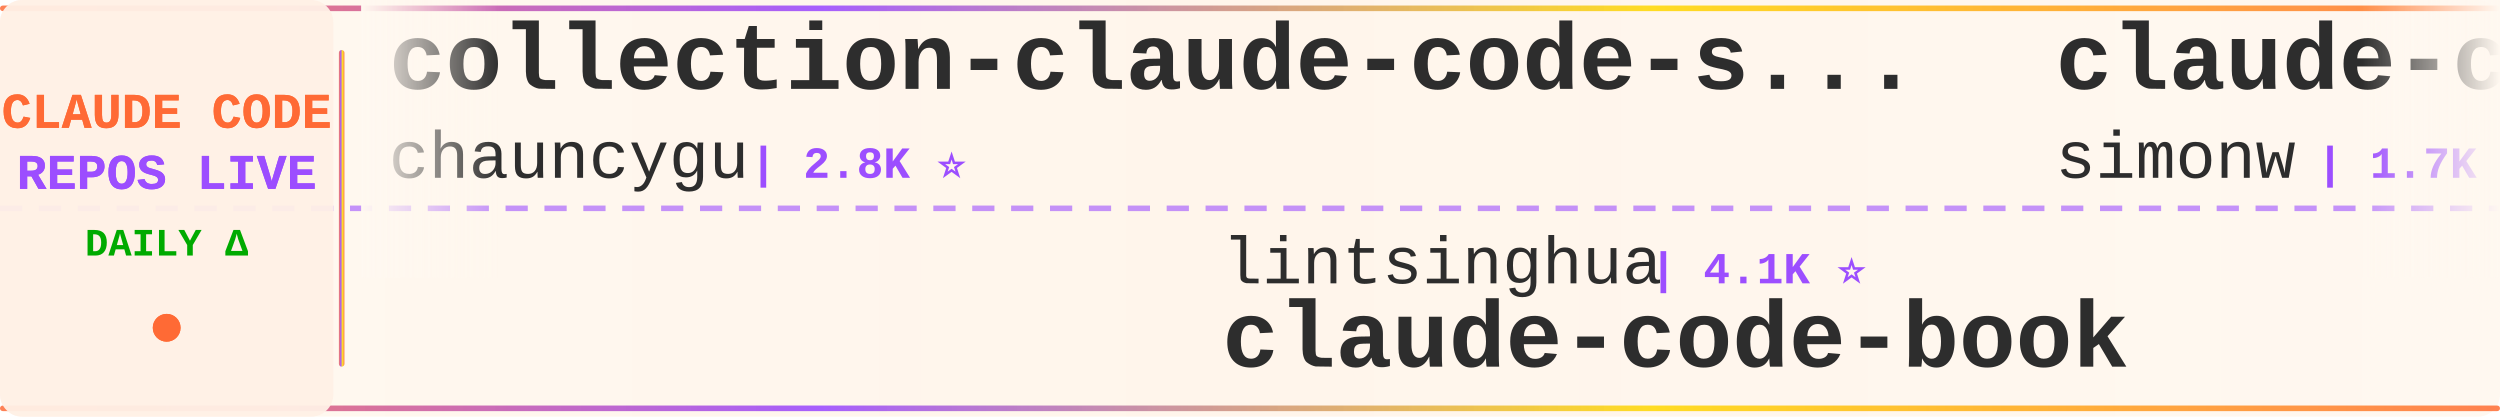
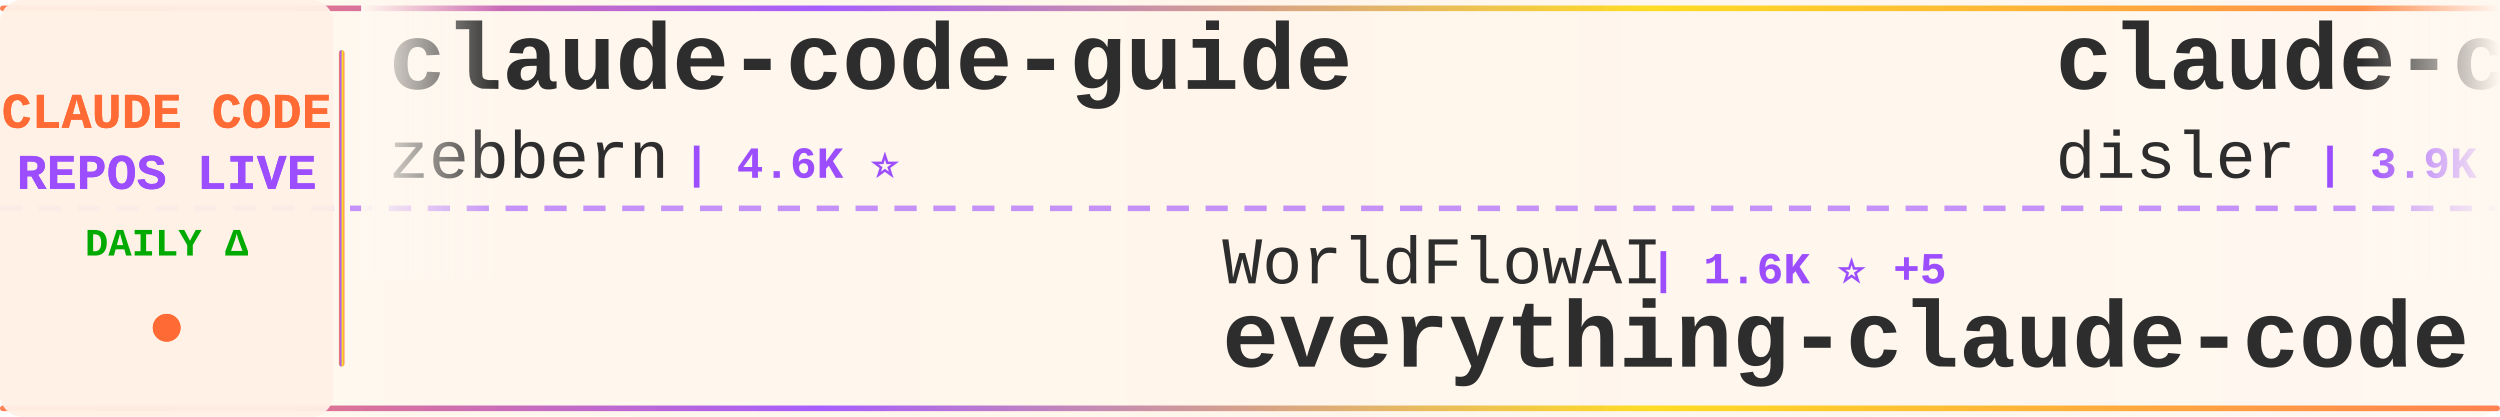
<svg xmlns="http://www.w3.org/2000/svg" width="900" height="150">
  <defs>
    <linearGradient id="tickerBg" x1="0%" y1="0%" x2="100%" y2="0%">
      <stop offset="0%" style="stop-color:#fff8f0;stop-opacity:0.98" />
      <stop offset="50%" style="stop-color:#fff5eb;stop-opacity:1" />
      <stop offset="100%" style="stop-color:#fff8f0;stop-opacity:0.98" />
    </linearGradient>
    <linearGradient id="borderGrad" x1="0%" y1="0%" x2="100%" y2="0%">
      <stop offset="0%" style="stop-color:#FF6B35;stop-opacity:0.85">
        <animate attributeName="stop-opacity" values="0.85;1;0.85" dur="2s" repeatCount="indefinite" />
      </stop>
      <stop offset="33%" style="stop-color:#9C4EFF;stop-opacity:0.9">
        <animate attributeName="stop-opacity" values="0.9;1;0.9" dur="2.2s" repeatCount="indefinite" />
      </stop>
      <stop offset="66%" style="stop-color:#FFD700;stop-opacity:0.85">
        <animate attributeName="stop-opacity" values="0.85;1;0.85" dur="1.8s" repeatCount="indefinite" />
      </stop>
      <stop offset="100%" style="stop-color:#FF6B35;stop-opacity:0.85">
        <animate attributeName="stop-opacity" values="0.85;1;0.85" dur="2s" repeatCount="indefinite" />
      </stop>
    </linearGradient>
    <filter id="textGlow">
      <feGaussianBlur stdDeviation="0.15" result="coloredBlur" />
      <feMerge>
        <feMergeNode in="coloredBlur" />
        <feMergeNode in="SourceGraphic" />
      </feMerge>
    </filter>
    <filter id="metricGlow">
      <feGaussianBlur stdDeviation="0.2" result="coloredBlur" />
      <feMerge>
        <feMergeNode in="coloredBlur" />
        <feMergeNode in="SourceGraphic" />
      </feMerge>
    </filter>
    <linearGradient id="leftFade" x1="0%" y1="0%" x2="100%" y2="0%">
      <stop offset="0%" style="stop-color:#fff8f0;stop-opacity:1" />
      <stop offset="100%" style="stop-color:#fff8f0;stop-opacity:0" />
    </linearGradient>
    <linearGradient id="rightFade" x1="0%" y1="0%" x2="100%" y2="0%">
      <stop offset="0%" style="stop-color:#fff8f0;stop-opacity:0" />
      <stop offset="100%" style="stop-color:#fff8f0;stop-opacity:1" />
    </linearGradient>
  </defs>
  <rect width="900" height="150" fill="url(#tickerBg)" rx="8" />
  <rect x="0" y="2" width="900" height="2" fill="url(#borderGrad)" rx="1" />
  <rect x="0" y="146" width="900" height="2" fill="url(#borderGrad)" rx="1" />
  <line x1="0" y1="75" x2="900" y2="75" stroke="#9C4EFF" stroke-width="2" stroke-dasharray="8 6" opacity="0.6" />
  <rect x="0" y="0" width="120" height="150" fill="#fff0e6" opacity="0.95" rx="8" />
  <text x="60" y="46" font-family="'Courier New', monospace" font-size="18" font-weight="bold" fill="#FF6B35" text-anchor="middle" filter="url(#textGlow)">
    CLAUDE CODE
  </text>
  <text x="60" y="68" font-family="'Courier New', monospace" font-size="18" font-weight="bold" fill="#9C4EFF" text-anchor="middle" filter="url(#textGlow)">
    REPOS LIVE
  </text>
  <text x="60" y="92" font-family="'Courier New', monospace" font-size="14" font-weight="bold" fill="#00aa00" text-anchor="middle">
    DAILY Δ
  </text>
  <circle cx="60" cy="118" r="5" fill="#FF6B35" filter="url(#metricGlow)">
    <animate attributeName="r" values="4;6;4" dur="1.5s" repeatCount="indefinite" />
    <animate attributeName="opacity" values="0.6;1;0.6" dur="1.5s" repeatCount="indefinite" />
  </circle>
  <rect x="122" y="18" width="2" height="114" fill="url(#borderGrad)" rx="1" />
  <clipPath id="tickerClip">
    <rect x="130" y="0" width="770" height="150" />
  </clipPath>
  <g clip-path="url(#tickerClip)">
    <g id="tickerItems">
      <animateTransform attributeName="transform" attributeType="XML" type="translate" from="0 0" to="-3000 0" dur="54s" repeatCount="indefinite" />
      <g transform="translate(0, 0)">
-         <text x="140" y="32" font-family="'Courier New', monospace" font-size="34" font-weight="bold" fill="#2d2d2d">collection-claude-code-s...</text>
-         <text x="140" y="64" font-family="'Courier New', monospace" font-size="24" font-weight="normal" fill="#2d2d2d" opacity="1.0">chauncygu</text>
-         <text x="270" y="64" font-family="'Courier New', monospace" font-size="16" font-weight="bold" fill="#9C4EFF"> | 2.8K ⭐</text>
+         <text x="140" y="32" font-family="'Courier New', monospace" font-size="34" font-weight="bold" fill="#2d2d2d">claude-code-guide</text>
+         <text x="140" y="64" font-family="'Courier New', monospace" font-size="24" font-weight="normal" fill="#2d2d2d" opacity="1.0">zebbern</text>
+         <text x="246" y="64" font-family="'Courier New', monospace" font-size="16" font-weight="bold" fill="#9C4EFF"> | 4.6K ⭐</text>
      </g>
      <g transform="translate(300, 0)">
-         <text x="140" y="102" font-family="'Courier New', monospace" font-size="24" font-weight="normal" fill="#2d2d2d" opacity="1.0">lintsinghua</text>
-         <text x="294" y="102" font-family="'Courier New', monospace" font-size="16" font-weight="bold" fill="#9C4EFF"> | 4.1K ⭐</text>
-         <text x="140" y="132" font-family="'Courier New', monospace" font-size="34" font-weight="bold" fill="#2d2d2d">claude-code-book</text>
+         <text x="140" y="102" font-family="'Courier New', monospace" font-size="24" font-weight="normal" fill="#2d2d2d" opacity="1.0">WorldFlowAI</text>
+         <text x="294" y="102" font-family="'Courier New', monospace" font-size="16" font-weight="bold" fill="#9C4EFF"> | 1.6K ⭐ +5</text>
+         <text x="140" y="132" font-family="'Courier New', monospace" font-size="34" font-weight="bold" fill="#2d2d2d">everything-claude-code</text>
      </g>
      <g transform="translate(600, 0)">
-         <text x="140" y="32" font-family="'Courier New', monospace" font-size="34" font-weight="bold" fill="#2d2d2d">claude-code-transcripts</text>
-         <text x="140" y="64" font-family="'Courier New', monospace" font-size="24" font-weight="normal" fill="#2d2d2d" opacity="1.0">simonw</text>
-         <text x="234" y="64" font-family="'Courier New', monospace" font-size="16" font-weight="bold" fill="#9C4EFF"> | 1.7K ⭐</text>
+         <text x="140" y="32" font-family="'Courier New', monospace" font-size="34" font-weight="bold" fill="#2d2d2d">claude-code-hooks-master...</text>
+         <text x="140" y="64" font-family="'Courier New', monospace" font-size="24" font-weight="normal" fill="#2d2d2d" opacity="1.0">disler</text>
+         <text x="234" y="64" font-family="'Courier New', monospace" font-size="16" font-weight="bold" fill="#9C4EFF"> | 3.9K ⭐</text>
      </g>
      <g transform="translate(900, 0)">
-         <text x="140" y="102" font-family="'Courier New', monospace" font-size="24" font-weight="normal" fill="#2d2d2d" opacity="1.0">liuup</text>
-         <text x="222" y="102" font-family="'Courier New', monospace" font-size="16" font-weight="bold" fill="#9C4EFF"> | 3.8K ⭐ +1</text>
-         <text x="140" y="132" font-family="'Courier New', monospace" font-size="34" font-weight="bold" fill="#2d2d2d">claude-code-analysis</text>
+         <text x="140" y="102" font-family="'Courier New', monospace" font-size="24" font-weight="normal" fill="#2d2d2d" opacity="1.0">sugyan</text>
+         <text x="234" y="102" font-family="'Courier New', monospace" font-size="16" font-weight="bold" fill="#9C4EFF"> | 1.1K ⭐</text>
+         <text x="140" y="132" font-family="'Courier New', monospace" font-size="34" font-weight="bold" fill="#2d2d2d">claude-code-webui</text>
      </g>
      <g transform="translate(1200, 0)">
-         <text x="140" y="32" font-family="'Courier New', monospace" font-size="34" font-weight="bold" fill="#2d2d2d">ralph-claude-code</text>
-         <text x="140" y="64" font-family="'Courier New', monospace" font-size="24" font-weight="normal" fill="#2d2d2d" opacity="1.0">frankbria</text>
-         <text x="270" y="64" font-family="'Courier New', monospace" font-size="16" font-weight="bold" fill="#9C4EFF"> | 9.6K ⭐</text>
+         <text x="140" y="32" font-family="'Courier New', monospace" font-size="34" font-weight="bold" fill="#2d2d2d">claude_code_src</text>
+         <text x="140" y="64" font-family="'Courier New', monospace" font-size="24" font-weight="normal" fill="#2d2d2d" opacity="1.0">ponponon</text>
+         <text x="258" y="64" font-family="'Courier New', monospace" font-size="16" font-weight="bold" fill="#9C4EFF"> | 2.3K ⭐</text>
      </g>
      <g transform="translate(1500, 0)">
-         <text x="140" y="102" font-family="'Courier New', monospace" font-size="24" font-weight="normal" fill="#2d2d2d" opacity="1.0">RichardAtCT</text>
-         <text x="294" y="102" font-family="'Courier New', monospace" font-size="16" font-weight="bold" fill="#9C4EFF"> | 2.8K ⭐</text>
-         <text x="140" y="132" font-family="'Courier New', monospace" font-size="34" font-weight="bold" fill="#2d2d2d">claude-code-telegram</text>
+         <text x="140" y="102" font-family="'Courier New', monospace" font-size="24" font-weight="normal" fill="#2d2d2d" opacity="1.0">multica-ai</text>
+         <text x="282" y="102" font-family="'Courier New', monospace" font-size="16" font-weight="bold" fill="#9C4EFF"> | 205.6K ⭐ +76</text>
+         <text x="140" y="132" font-family="'Courier New', monospace" font-size="34" font-weight="bold" fill="#2d2d2d">andrej-karpathy-skills</text>
      </g>
      <g transform="translate(1800, 0)">
-         <text x="140" y="32" font-family="'Courier New', monospace" font-size="34" font-weight="bold" fill="#2d2d2d">awesome-claude-code-suba...</text>
-         <text x="140" y="64" font-family="'Courier New', monospace" font-size="24" font-weight="normal" fill="#2d2d2d" opacity="1.0">VoltAgent</text>
-         <text x="270" y="64" font-family="'Courier New', monospace" font-size="16" font-weight="bold" fill="#9C4EFF"> | 24.6K ⭐ +3</text>
+         <text x="140" y="32" font-family="'Courier New', monospace" font-size="34" font-weight="bold" fill="#2d2d2d">system_prompts_leaks</text>
+         <text x="140" y="64" font-family="'Courier New', monospace" font-size="24" font-weight="normal" fill="#2d2d2d" opacity="1.0">asgeirtj</text>
+         <text x="258" y="64" font-family="'Courier New', monospace" font-size="16" font-weight="bold" fill="#9C4EFF"> | 63.4K ⭐ +7</text>
      </g>
      <g transform="translate(2100, 0)">
-         <text x="140" y="102" font-family="'Courier New', monospace" font-size="24" font-weight="normal" fill="#2d2d2d" opacity="1.0">alejandrobalderas</text>
-         <text x="366" y="102" font-family="'Courier New', monospace" font-size="16" font-weight="bold" fill="#9C4EFF"> | 2.8K ⭐</text>
-         <text x="140" y="132" font-family="'Courier New', monospace" font-size="34" font-weight="bold" fill="#2d2d2d">claude-code-from-source</text>
+         <text x="140" y="102" font-family="'Courier New', monospace" font-size="24" font-weight="normal" fill="#2d2d2d" opacity="1.0">luyao618</text>
+         <text x="258" y="102" font-family="'Courier New', monospace" font-size="16" font-weight="bold" fill="#9C4EFF"> | 1.7K ⭐</text>
+         <text x="140" y="132" font-family="'Courier New', monospace" font-size="34" font-weight="bold" fill="#2d2d2d">Claude-Code-Source-Study</text>
      </g>
      <g transform="translate(2400, 0)">
-         <text x="140" y="32" font-family="'Courier New', monospace" font-size="34" font-weight="bold" fill="#2d2d2d">Claude-Code</text>
-         <text x="140" y="64" font-family="'Courier New', monospace" font-size="24" font-weight="normal" fill="#2d2d2d" opacity="1.0">KPR111</text>
-         <text x="234" y="64" font-family="'Courier New', monospace" font-size="16" font-weight="bold" fill="#9C4EFF"> | 18 ⭐</text>
+         <text x="140" y="32" font-family="'Courier New', monospace" font-size="34" font-weight="bold" fill="#2d2d2d">edmunds-claude-code</text>
+         <text x="140" y="64" font-family="'Courier New', monospace" font-size="24" font-weight="normal" fill="#2d2d2d" opacity="1.0">edmund-io</text>
+         <text x="270" y="64" font-family="'Courier New', monospace" font-size="16" font-weight="bold" fill="#9C4EFF"> | 1.5K ⭐</text>
      </g>
      <g transform="translate(2700, 0)">
-         <text x="140" y="102" font-family="'Courier New', monospace" font-size="24" font-weight="normal" fill="#2d2d2d" opacity="1.0">ChinaSiro</text>
-         <text x="270" y="102" font-family="'Courier New', monospace" font-size="16" font-weight="bold" fill="#9C4EFF"> | 9.6K ⭐</text>
-         <text x="140" y="132" font-family="'Courier New', monospace" font-size="34" font-weight="bold" fill="#2d2d2d">claude-code-sourcemap</text>
+         <text x="140" y="102" font-family="'Courier New', monospace" font-size="24" font-weight="normal" fill="#2d2d2d" opacity="1.0">huangjia2019</text>
+         <text x="306" y="102" font-family="'Courier New', monospace" font-size="16" font-weight="bold" fill="#9C4EFF"> | 1.1K ⭐ +1</text>
+         <text x="140" y="132" font-family="'Courier New', monospace" font-size="34" font-weight="bold" fill="#2d2d2d">claude-code-engineering</text>
      </g>
      <g transform="translate(3000, 0)">
-         <text x="140" y="32" font-family="'Courier New', monospace" font-size="34" font-weight="bold" fill="#2d2d2d">collection-claude-code-s...</text>
-         <text x="140" y="64" font-family="'Courier New', monospace" font-size="24" font-weight="normal" fill="#2d2d2d" opacity="1.0">chauncygu</text>
-         <text x="270" y="64" font-family="'Courier New', monospace" font-size="16" font-weight="bold" fill="#9C4EFF"> | 2.8K ⭐</text>
+         <text x="140" y="32" font-family="'Courier New', monospace" font-size="34" font-weight="bold" fill="#2d2d2d">claude-code-guide</text>
+         <text x="140" y="64" font-family="'Courier New', monospace" font-size="24" font-weight="normal" fill="#2d2d2d" opacity="1.0">zebbern</text>
+         <text x="246" y="64" font-family="'Courier New', monospace" font-size="16" font-weight="bold" fill="#9C4EFF"> | 4.6K ⭐</text>
      </g>
      <g transform="translate(3300, 0)">
-         <text x="140" y="102" font-family="'Courier New', monospace" font-size="24" font-weight="normal" fill="#2d2d2d" opacity="1.0">lintsinghua</text>
-         <text x="294" y="102" font-family="'Courier New', monospace" font-size="16" font-weight="bold" fill="#9C4EFF"> | 4.1K ⭐</text>
-         <text x="140" y="132" font-family="'Courier New', monospace" font-size="34" font-weight="bold" fill="#2d2d2d">claude-code-book</text>
+         <text x="140" y="102" font-family="'Courier New', monospace" font-size="24" font-weight="normal" fill="#2d2d2d" opacity="1.0">WorldFlowAI</text>
+         <text x="294" y="102" font-family="'Courier New', monospace" font-size="16" font-weight="bold" fill="#9C4EFF"> | 1.6K ⭐ +5</text>
+         <text x="140" y="132" font-family="'Courier New', monospace" font-size="34" font-weight="bold" fill="#2d2d2d">everything-claude-code</text>
      </g>
      <g transform="translate(3600, 0)">
-         <text x="140" y="32" font-family="'Courier New', monospace" font-size="34" font-weight="bold" fill="#2d2d2d">claude-code-transcripts</text>
-         <text x="140" y="64" font-family="'Courier New', monospace" font-size="24" font-weight="normal" fill="#2d2d2d" opacity="1.0">simonw</text>
-         <text x="234" y="64" font-family="'Courier New', monospace" font-size="16" font-weight="bold" fill="#9C4EFF"> | 1.7K ⭐</text>
+         <text x="140" y="32" font-family="'Courier New', monospace" font-size="34" font-weight="bold" fill="#2d2d2d">claude-code-hooks-master...</text>
+         <text x="140" y="64" font-family="'Courier New', monospace" font-size="24" font-weight="normal" fill="#2d2d2d" opacity="1.0">disler</text>
+         <text x="234" y="64" font-family="'Courier New', monospace" font-size="16" font-weight="bold" fill="#9C4EFF"> | 3.9K ⭐</text>
      </g>
      <g transform="translate(3900, 0)">
-         <text x="140" y="102" font-family="'Courier New', monospace" font-size="24" font-weight="normal" fill="#2d2d2d" opacity="1.0">liuup</text>
-         <text x="222" y="102" font-family="'Courier New', monospace" font-size="16" font-weight="bold" fill="#9C4EFF"> | 3.8K ⭐ +1</text>
-         <text x="140" y="132" font-family="'Courier New', monospace" font-size="34" font-weight="bold" fill="#2d2d2d">claude-code-analysis</text>
+         <text x="140" y="102" font-family="'Courier New', monospace" font-size="24" font-weight="normal" fill="#2d2d2d" opacity="1.0">sugyan</text>
+         <text x="234" y="102" font-family="'Courier New', monospace" font-size="16" font-weight="bold" fill="#9C4EFF"> | 1.1K ⭐</text>
+         <text x="140" y="132" font-family="'Courier New', monospace" font-size="34" font-weight="bold" fill="#2d2d2d">claude-code-webui</text>
      </g>
    </g>
  </g>
  <rect x="130" y="0" width="50" height="100" fill="url(#leftFade)" />
  <rect x="850" y="0" width="50" height="100" fill="url(#rightFade)" />
</svg>
